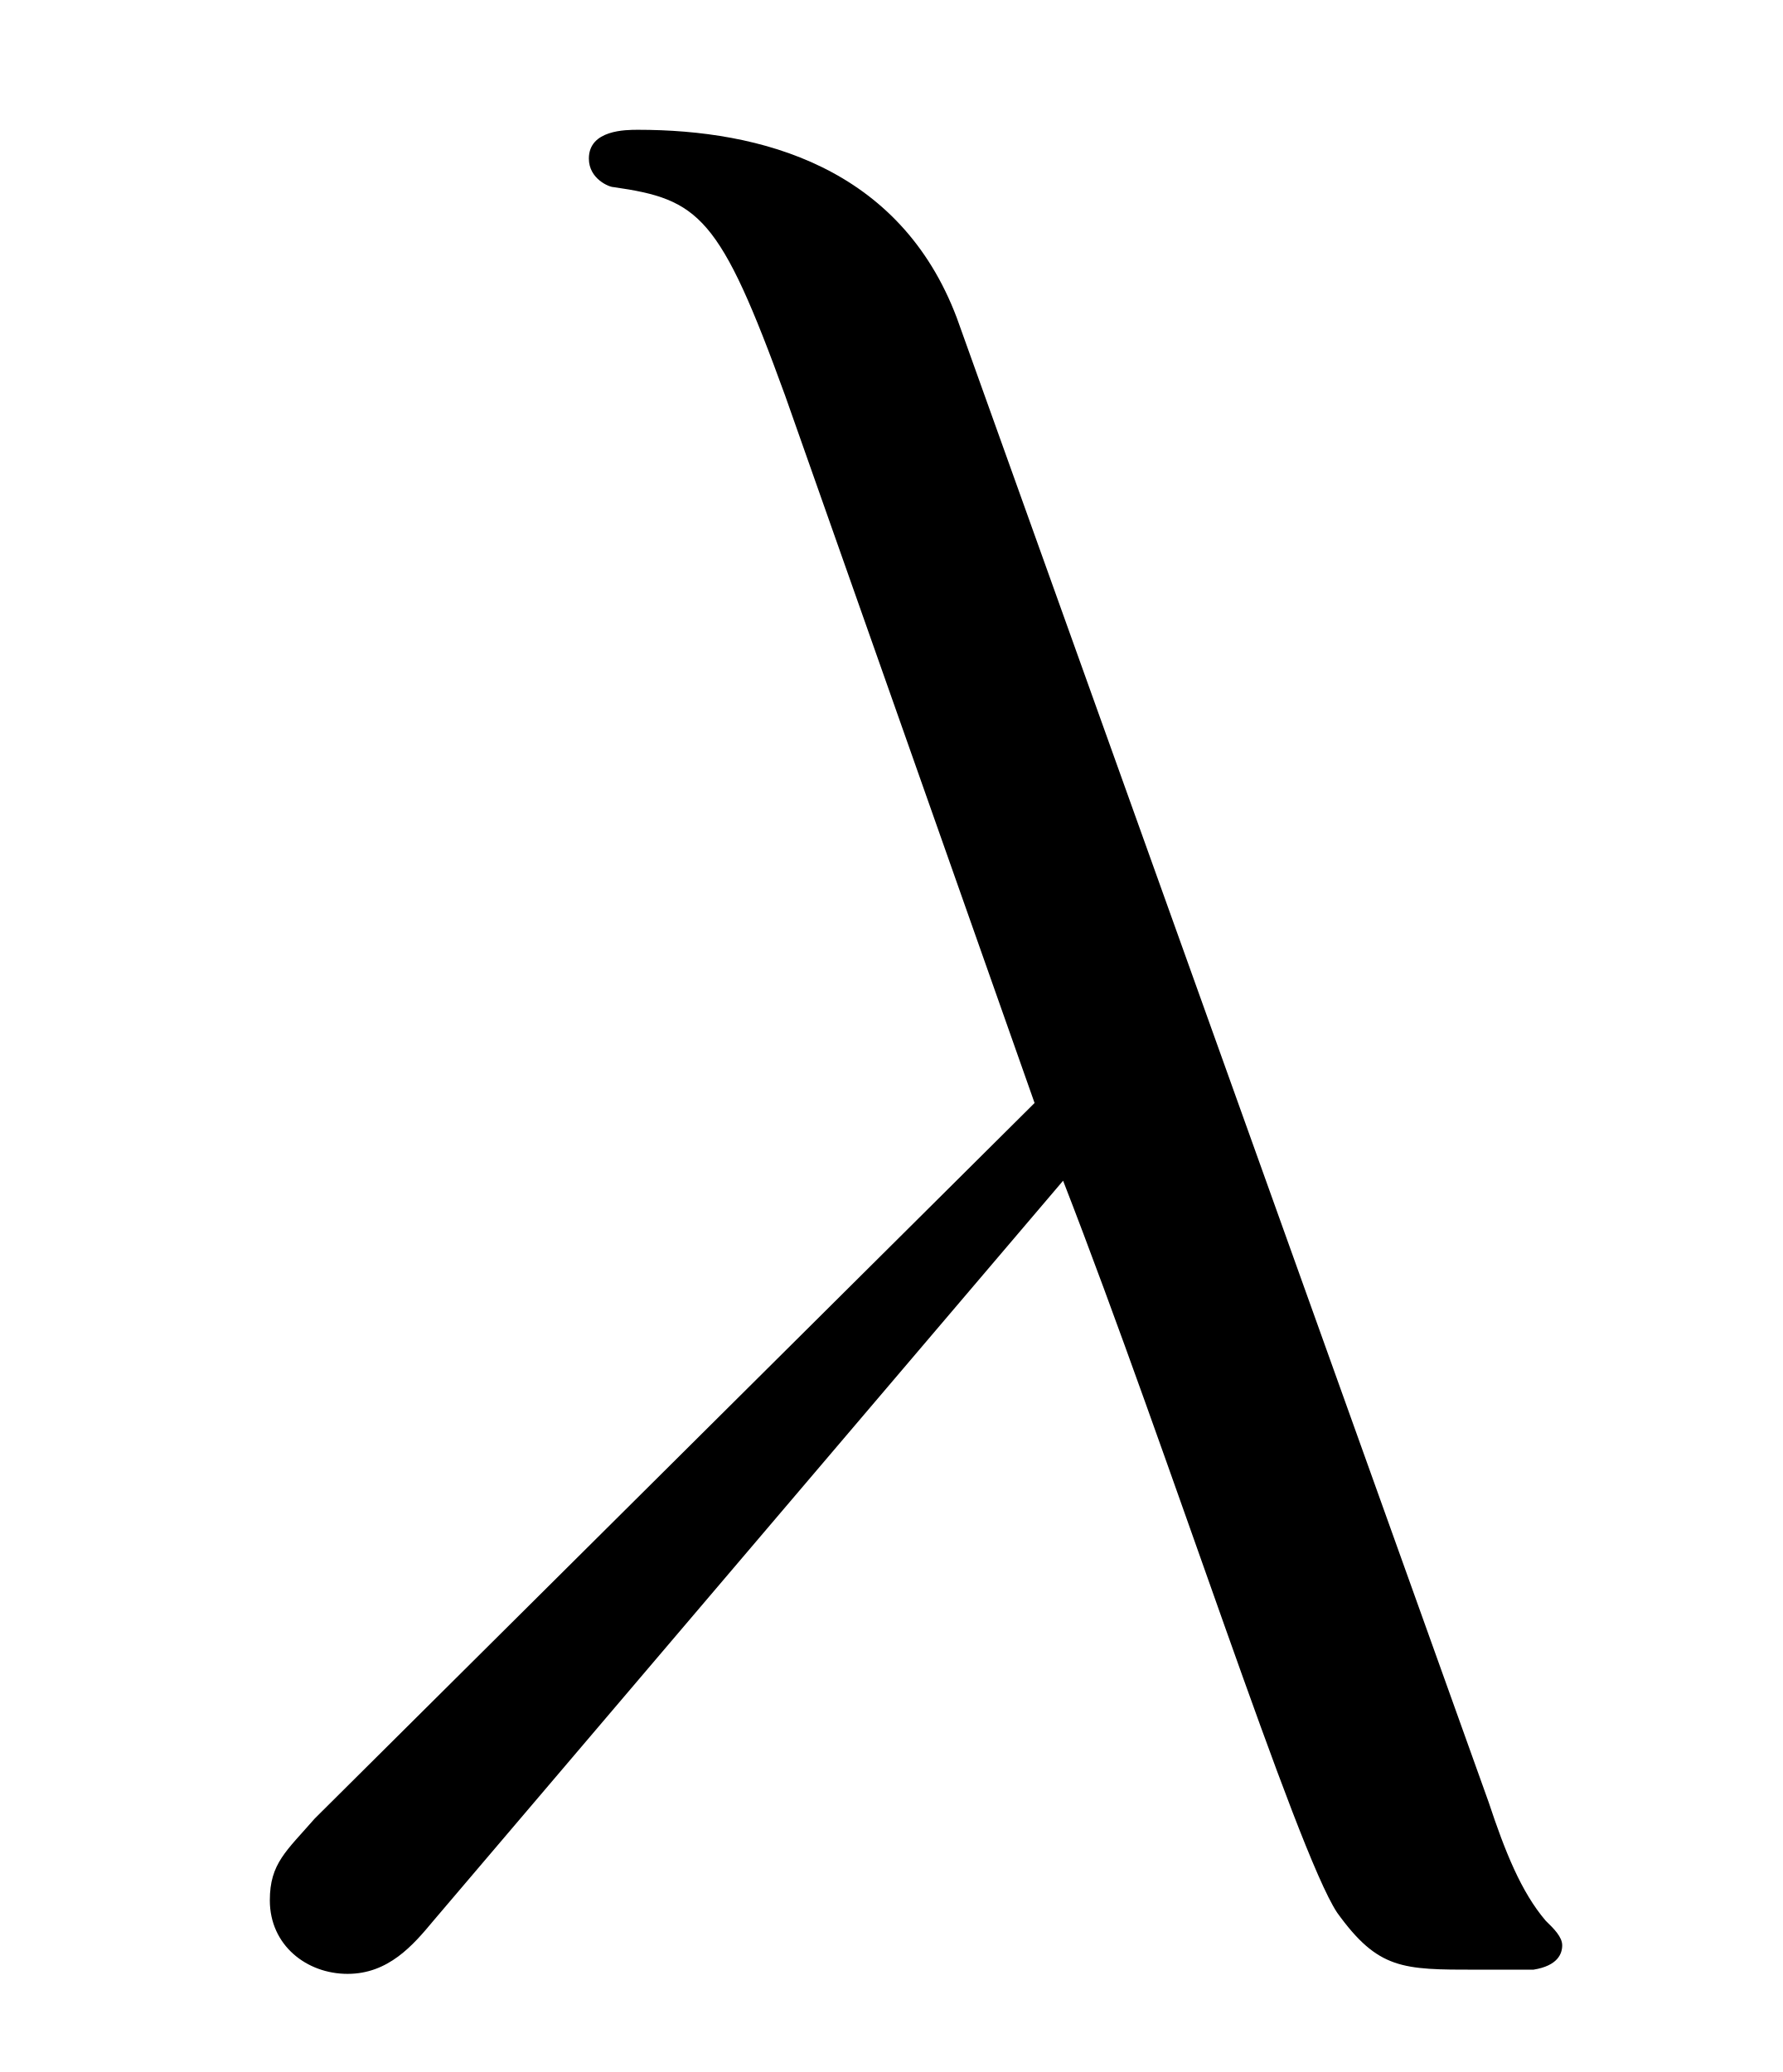
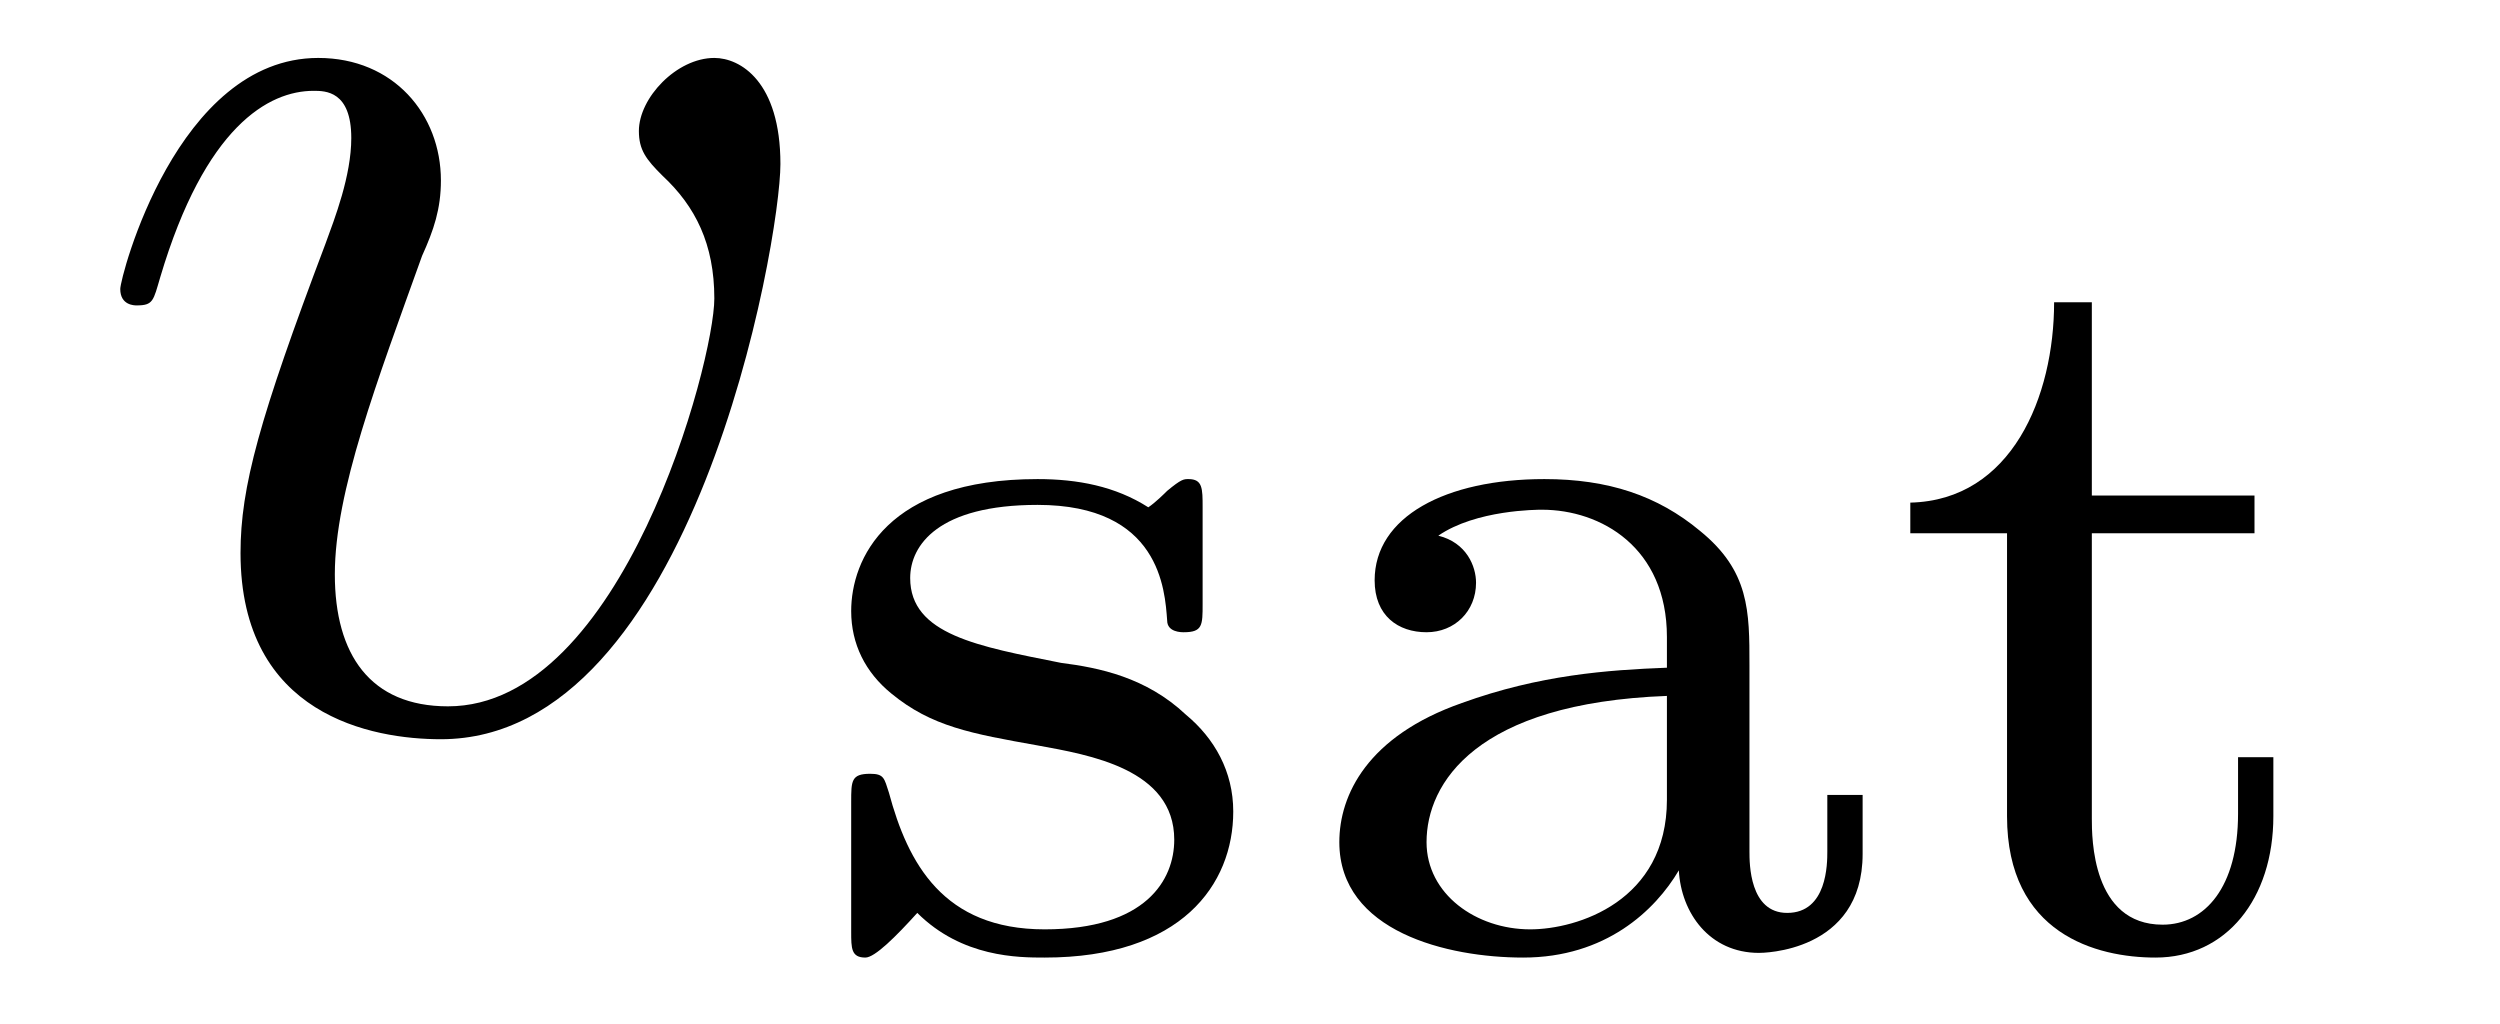
- <svg xmlns="http://www.w3.org/2000/svg" xmlns:xlink="http://www.w3.org/1999/xlink" viewBox="0 0 6.812 7.918">
+ <svg xmlns="http://www.w3.org/2000/svg" xmlns:xlink="http://www.w3.org/1999/xlink" viewBox="0 0 16.568 6.784">
  <defs>
    <g>
      <g id="glyph-0-0">
-         <path d="M 3.562 -2.906 C 3.969 -1.859 4.453 -0.344 4.609 -0.109 C 4.766 0.109 4.859 0.109 5.141 0.109 L 5.359 0.109 C 5.453 0.094 5.469 0.047 5.469 0.016 C 5.469 -0.016 5.438 -0.047 5.406 -0.078 C 5.312 -0.188 5.25 -0.344 5.188 -0.531 L 3.156 -6.203 C 2.938 -6.781 2.406 -6.922 1.938 -6.922 C 1.891 -6.922 1.75 -6.922 1.75 -6.812 C 1.75 -6.734 1.828 -6.703 1.844 -6.703 C 2.172 -6.656 2.25 -6.594 2.5 -5.906 L 3.453 -3.203 L 0.703 -0.469 C 0.594 -0.344 0.531 -0.297 0.531 -0.156 C 0.531 0.016 0.672 0.125 0.828 0.125 C 0.984 0.125 1.078 0.016 1.156 -0.078 Z M 3.562 -2.906 " />
+         <path d="M 4.672 -3.703 C 4.672 -4.25 4.406 -4.406 4.234 -4.406 C 3.984 -4.406 3.734 -4.141 3.734 -3.922 C 3.734 -3.797 3.781 -3.734 3.891 -3.625 C 4.109 -3.422 4.234 -3.172 4.234 -2.812 C 4.234 -2.391 3.625 -0.109 2.469 -0.109 C 1.953 -0.109 1.719 -0.453 1.719 -0.984 C 1.719 -1.531 2 -2.266 2.297 -3.094 C 2.375 -3.266 2.422 -3.406 2.422 -3.594 C 2.422 -4.031 2.109 -4.406 1.609 -4.406 C 0.672 -4.406 0.297 -2.953 0.297 -2.875 C 0.297 -2.766 0.391 -2.766 0.406 -2.766 C 0.516 -2.766 0.516 -2.797 0.562 -2.953 C 0.859 -3.953 1.281 -4.188 1.578 -4.188 C 1.656 -4.188 1.828 -4.188 1.828 -3.875 C 1.828 -3.625 1.719 -3.344 1.656 -3.172 C 1.219 -2.016 1.094 -1.562 1.094 -1.125 C 1.094 -0.047 1.969 0.109 2.422 0.109 C 4.094 0.109 4.672 -3.188 4.672 -3.703 Z M 4.672 -3.703 " />
+       </g>
+       <g id="glyph-1-0">
+         <path d="M 2.641 -2.922 C 2.641 -3.047 2.641 -3.109 2.547 -3.109 C 2.516 -3.109 2.5 -3.109 2.406 -3.031 C 2.391 -3.016 2.328 -2.953 2.281 -2.922 C 2.062 -3.062 1.812 -3.109 1.547 -3.109 C 0.547 -3.109 0.312 -2.578 0.312 -2.234 C 0.312 -2.016 0.406 -1.828 0.578 -1.688 C 0.844 -1.469 1.109 -1.422 1.547 -1.344 C 1.891 -1.281 2.453 -1.188 2.453 -0.719 C 2.453 -0.453 2.266 -0.125 1.594 -0.125 C 0.922 -0.125 0.688 -0.562 0.562 -1.031 C 0.531 -1.125 0.531 -1.156 0.438 -1.156 C 0.312 -1.156 0.312 -1.109 0.312 -0.969 L 0.312 -0.109 C 0.312 0 0.312 0.062 0.406 0.062 C 0.469 0.062 0.609 -0.078 0.75 -0.234 C 1.047 0.062 1.422 0.062 1.594 0.062 C 2.5 0.062 2.844 -0.422 2.844 -0.906 C 2.844 -1.172 2.719 -1.391 2.531 -1.547 C 2.266 -1.797 1.953 -1.859 1.703 -1.891 C 1.156 -2 0.703 -2.078 0.703 -2.453 C 0.703 -2.672 0.891 -2.938 1.547 -2.938 C 2.359 -2.938 2.391 -2.375 2.406 -2.172 C 2.406 -2.094 2.5 -2.094 2.516 -2.094 C 2.641 -2.094 2.641 -2.141 2.641 -2.281 Z M 2.641 -2.922 " />
+       </g>
+       <g id="glyph-1-1">
+         <path d="M 3.109 -1.875 C 3.109 -2.234 3.109 -2.5 2.781 -2.766 C 2.5 -3 2.172 -3.109 1.75 -3.109 C 1.094 -3.109 0.625 -2.859 0.625 -2.438 C 0.625 -2.203 0.781 -2.094 0.969 -2.094 C 1.156 -2.094 1.297 -2.234 1.297 -2.422 C 1.297 -2.531 1.234 -2.688 1.047 -2.734 C 1.297 -2.906 1.703 -2.906 1.734 -2.906 C 2.125 -2.906 2.562 -2.656 2.562 -2.062 L 2.562 -1.859 C 2.172 -1.844 1.719 -1.812 1.203 -1.625 C 0.578 -1.406 0.391 -1.016 0.391 -0.703 C 0.391 -0.109 1.109 0.062 1.609 0.062 C 2.156 0.062 2.484 -0.25 2.641 -0.516 C 2.656 -0.234 2.844 0.031 3.172 0.031 C 3.188 0.031 3.859 0.031 3.859 -0.625 L 3.859 -1.016 L 3.625 -1.016 L 3.625 -0.641 C 3.625 -0.562 3.625 -0.234 3.359 -0.234 C 3.109 -0.234 3.109 -0.562 3.109 -0.641 Z M 2.562 -0.984 C 2.562 -0.312 1.969 -0.125 1.656 -0.125 C 1.297 -0.125 0.969 -0.359 0.969 -0.703 C 0.969 -1.094 1.297 -1.625 2.562 -1.672 Z M 2.562 -0.984 " />
+       </g>
+       <g id="glyph-1-2">
+         <path d="M 1.406 -2.75 L 2.484 -2.75 L 2.484 -3 L 1.406 -3 L 1.406 -4.281 L 1.156 -4.281 C 1.156 -3.656 0.875 -2.969 0.203 -2.953 L 0.203 -2.75 L 0.844 -2.75 L 0.844 -0.875 C 0.844 -0.094 1.438 0.062 1.828 0.062 C 2.297 0.062 2.609 -0.328 2.609 -0.875 L 2.609 -1.266 L 2.375 -1.266 L 2.375 -0.891 C 2.375 -0.406 2.156 -0.156 1.875 -0.156 C 1.406 -0.156 1.406 -0.734 1.406 -0.859 Z M 1.406 -2.75 " />
      </g>
    </g>
    <clipPath id="clip-0">
-       <path clip-rule="nonzero" d="M 1 0 L 6 0 L 6 7.918 L 1 7.918 Z M 1 0 " />
+       <path clip-rule="nonzero" d="M 5 1 L 16 1 L 16 6.785 L 5 6.785 Z M 5 1 " />
    </clipPath>
  </defs>
+   <g fill="rgb(0%, 0%, 0%)" fill-opacity="1">
+     <use xlink:href="#glyph-0-0" x="0.5" y="4.79" />
+   </g>
  <g clip-path="url(#clip-0)">
    <g fill="rgb(0%, 0%, 0%)" fill-opacity="1">
-       <use xlink:href="#glyph-0-0" x="0.5" y="7.418" />
+       <use xlink:href="#glyph-1-0" x="5.329" y="6.284" />
+       <use xlink:href="#glyph-1-1" x="8.485" y="6.284" />
+       <use xlink:href="#glyph-1-2" x="12.457" y="6.284" />
    </g>
  </g>
</svg>
